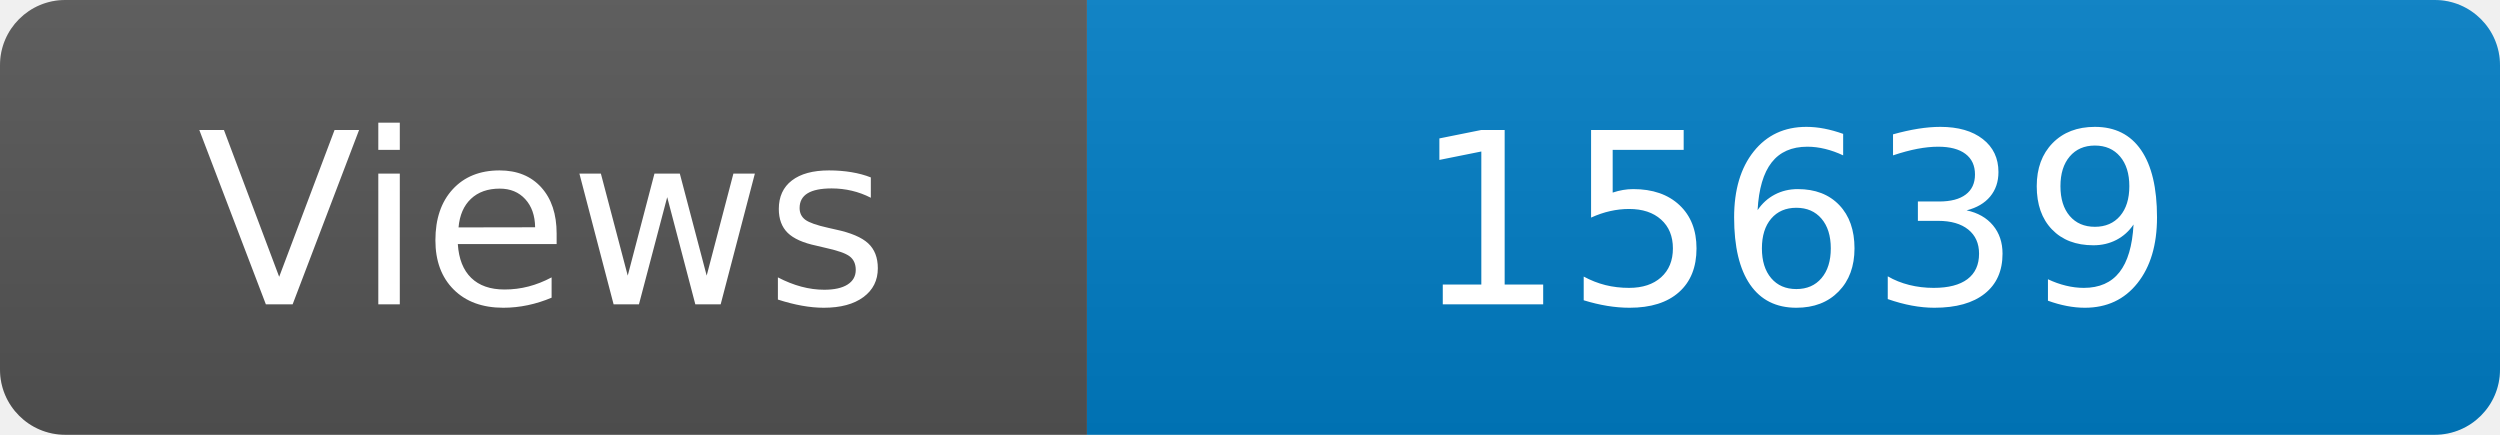
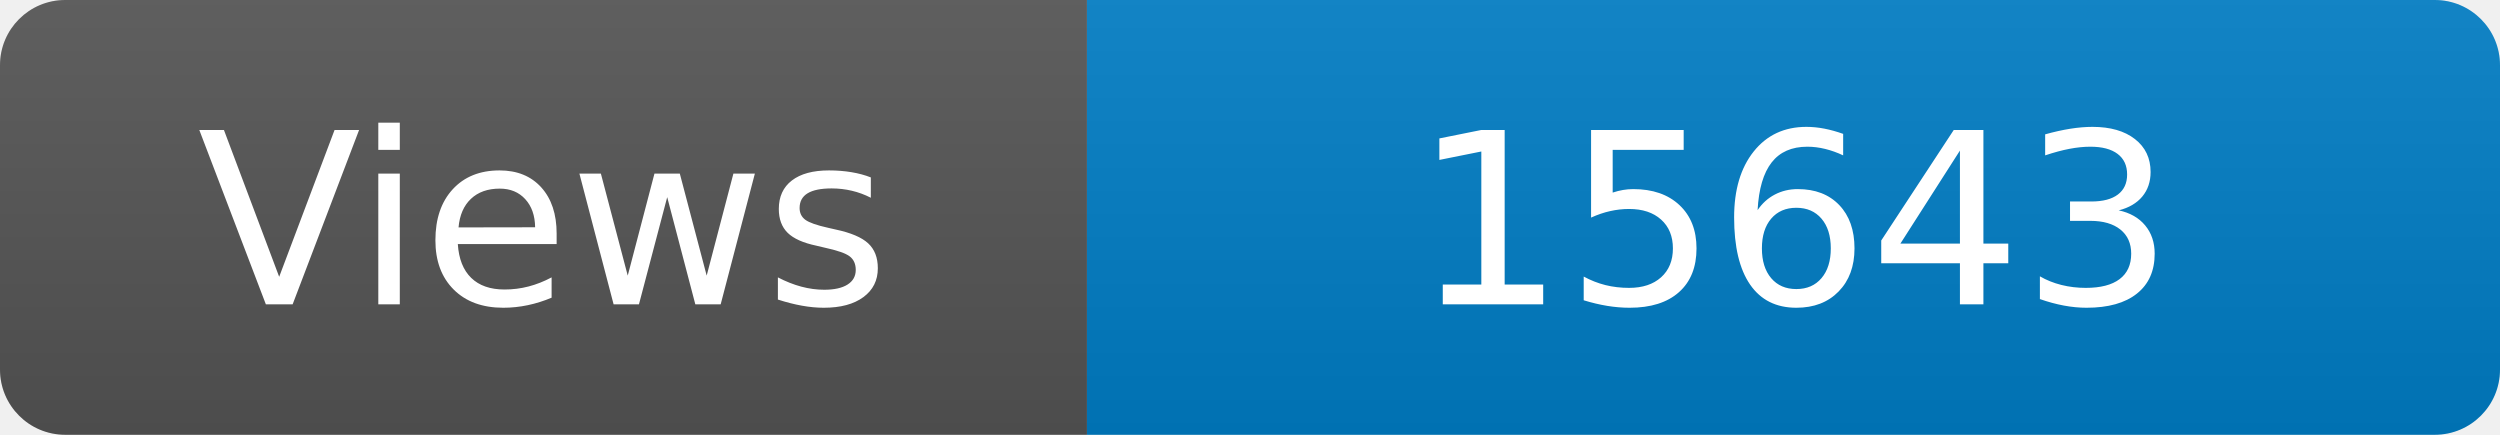
<svg xmlns="http://www.w3.org/2000/svg" width="115" height="20" role="img" aria-label="Maintained?: yes">
  <linearGradient id="s" x2="0" y2="100%">
    <stop offset="0" stop-color="#bbb" stop-opacity=".1" />
    <stop offset="1" stop-opacity=".1" />
  </linearGradient>
  <clipPath id="r">
    <rect width="115" height="20" rx="3" fill="#fff" />
  </clipPath>
  <g clip-path="url(#r)">
    <rect width="50" height="20" fill="#555" />
    <rect x="50" width="160" height="20" fill="#007ec6" />
    <rect width="115" height="20" fill="url(#s)" />
  </g>
  <g fill="#fff" text-anchor="middle" font-family="Verdana,Geneva,DejaVu Sans,sans-serif" font-size="110">
    <text x="250" y="140" transform="scale(.1)" fill="#fff">Views</text>
-     <text x="825" y="140" transform="scale(.1)" fill="#fff">15639</text>
+     <text x="825" y="140" transform="scale(.1)" fill="#fff">15643</text>
  </g>
</svg>
